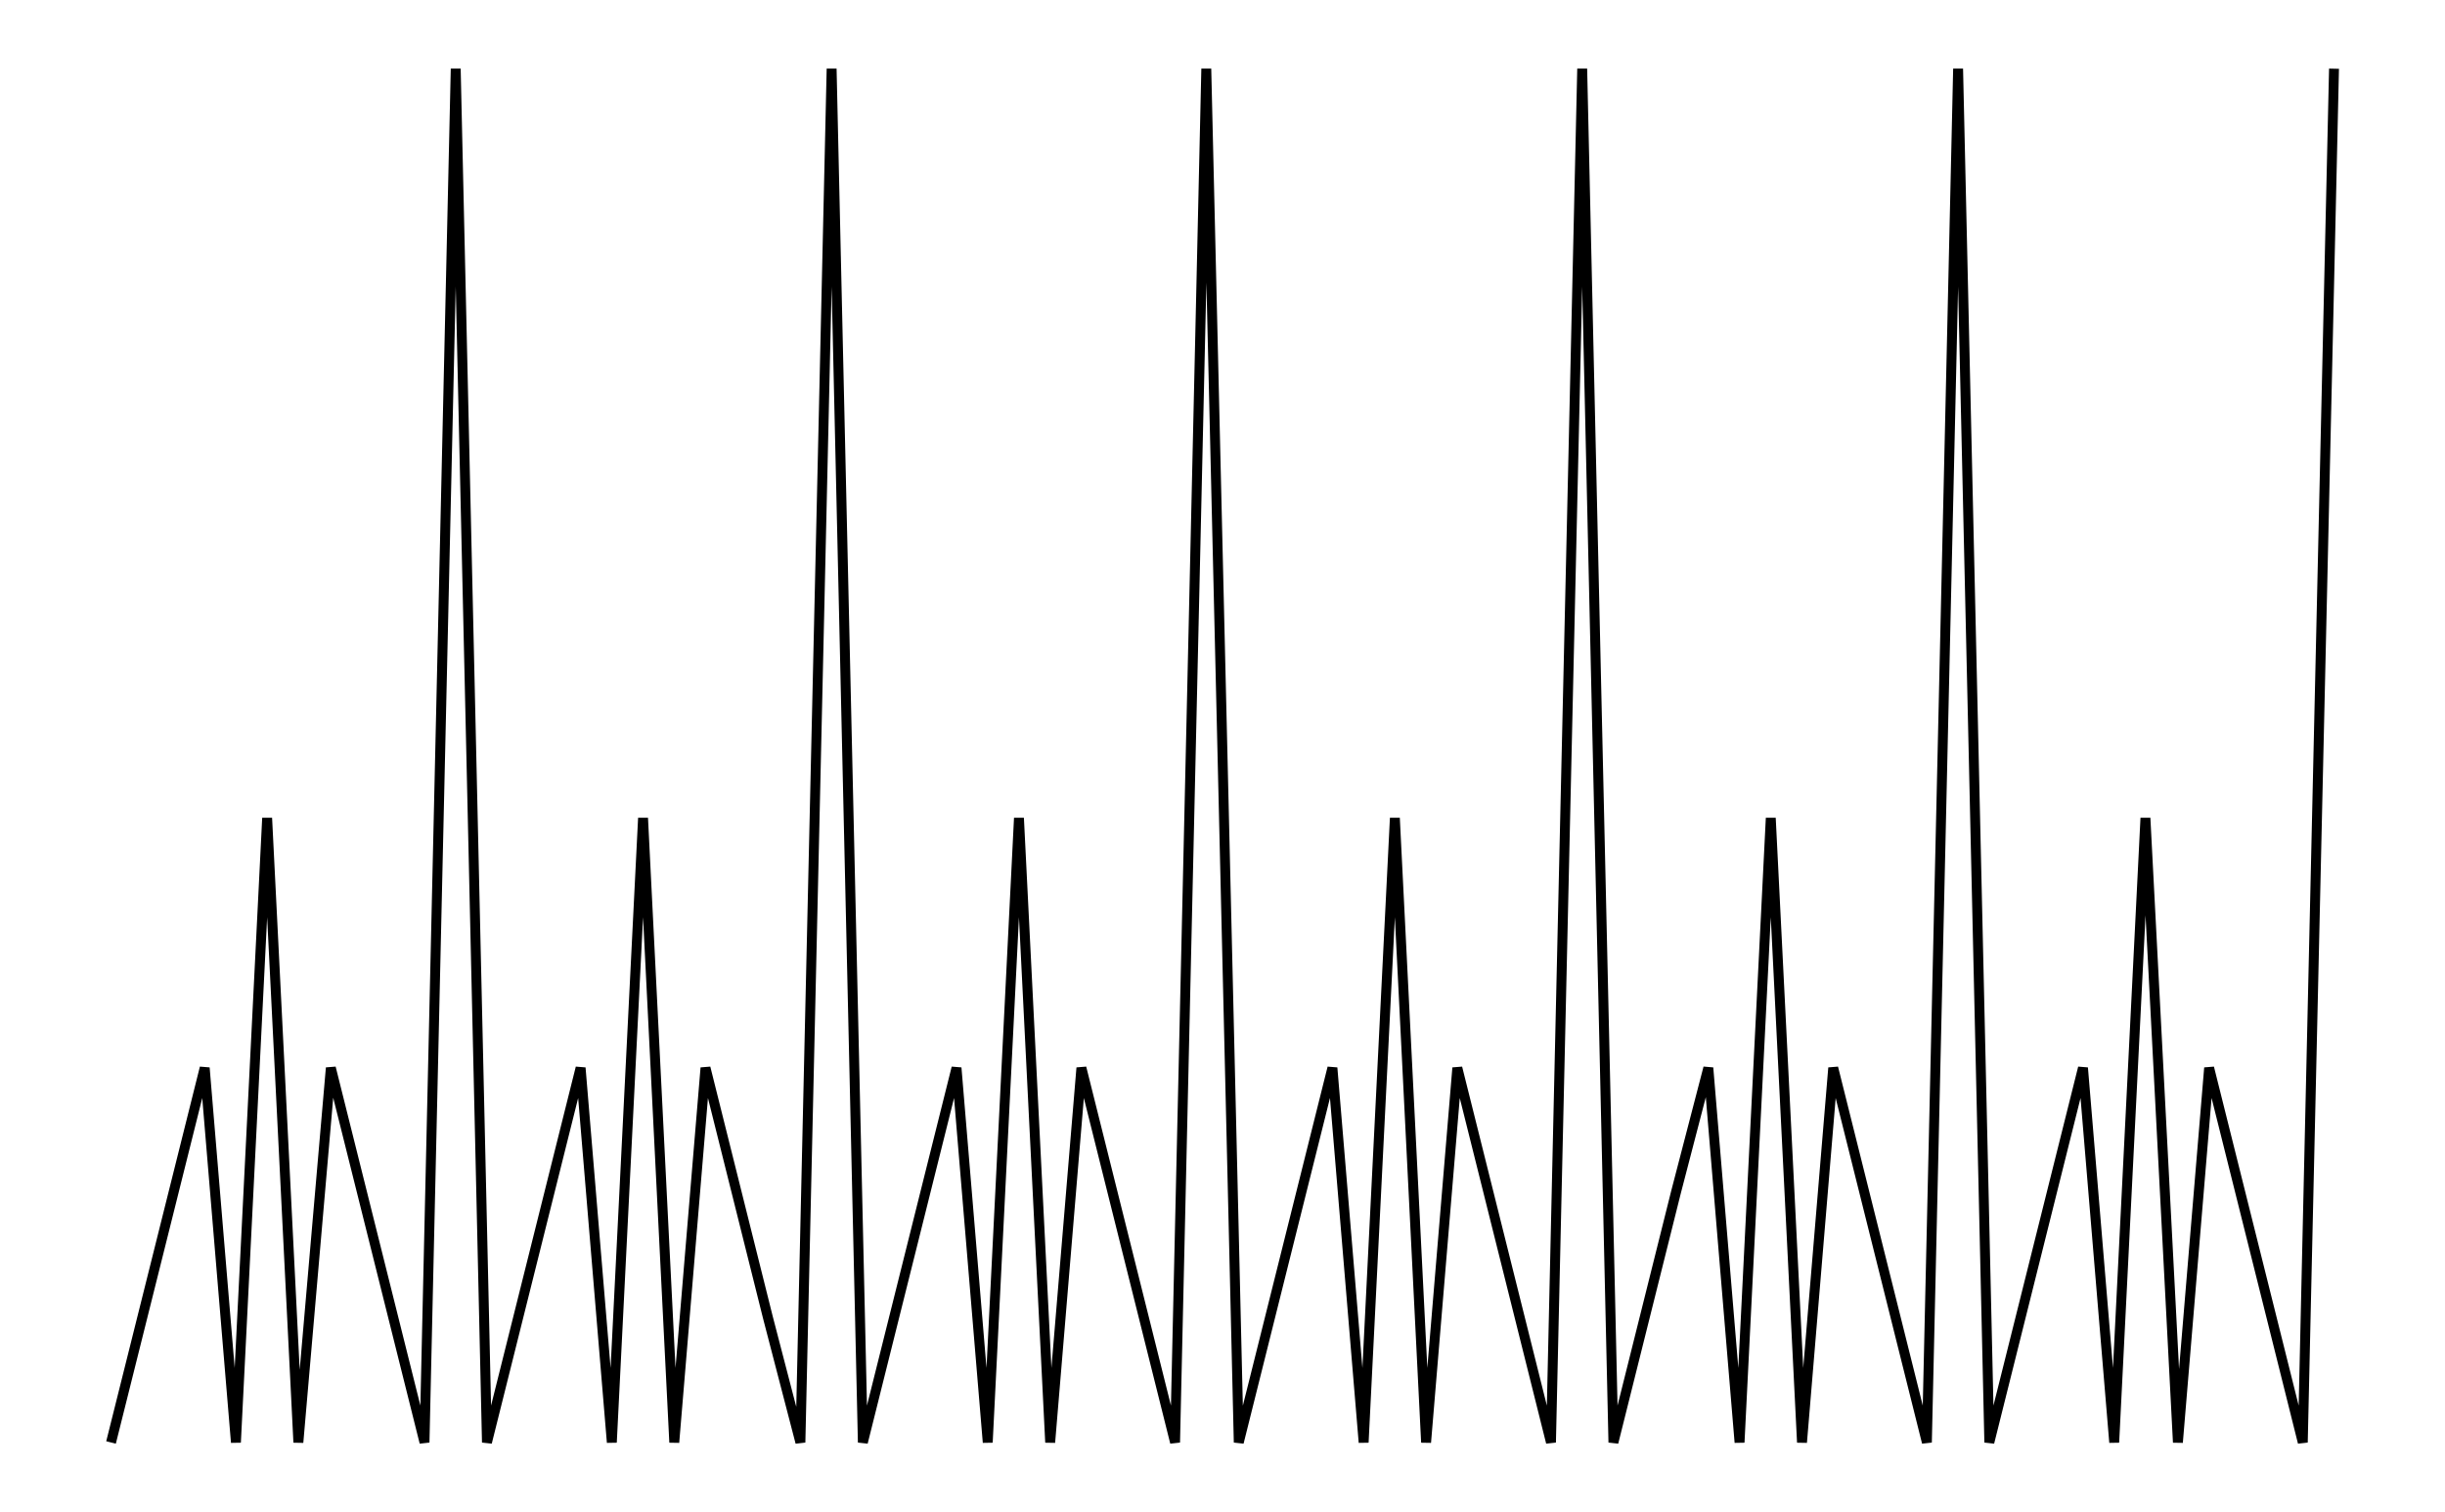
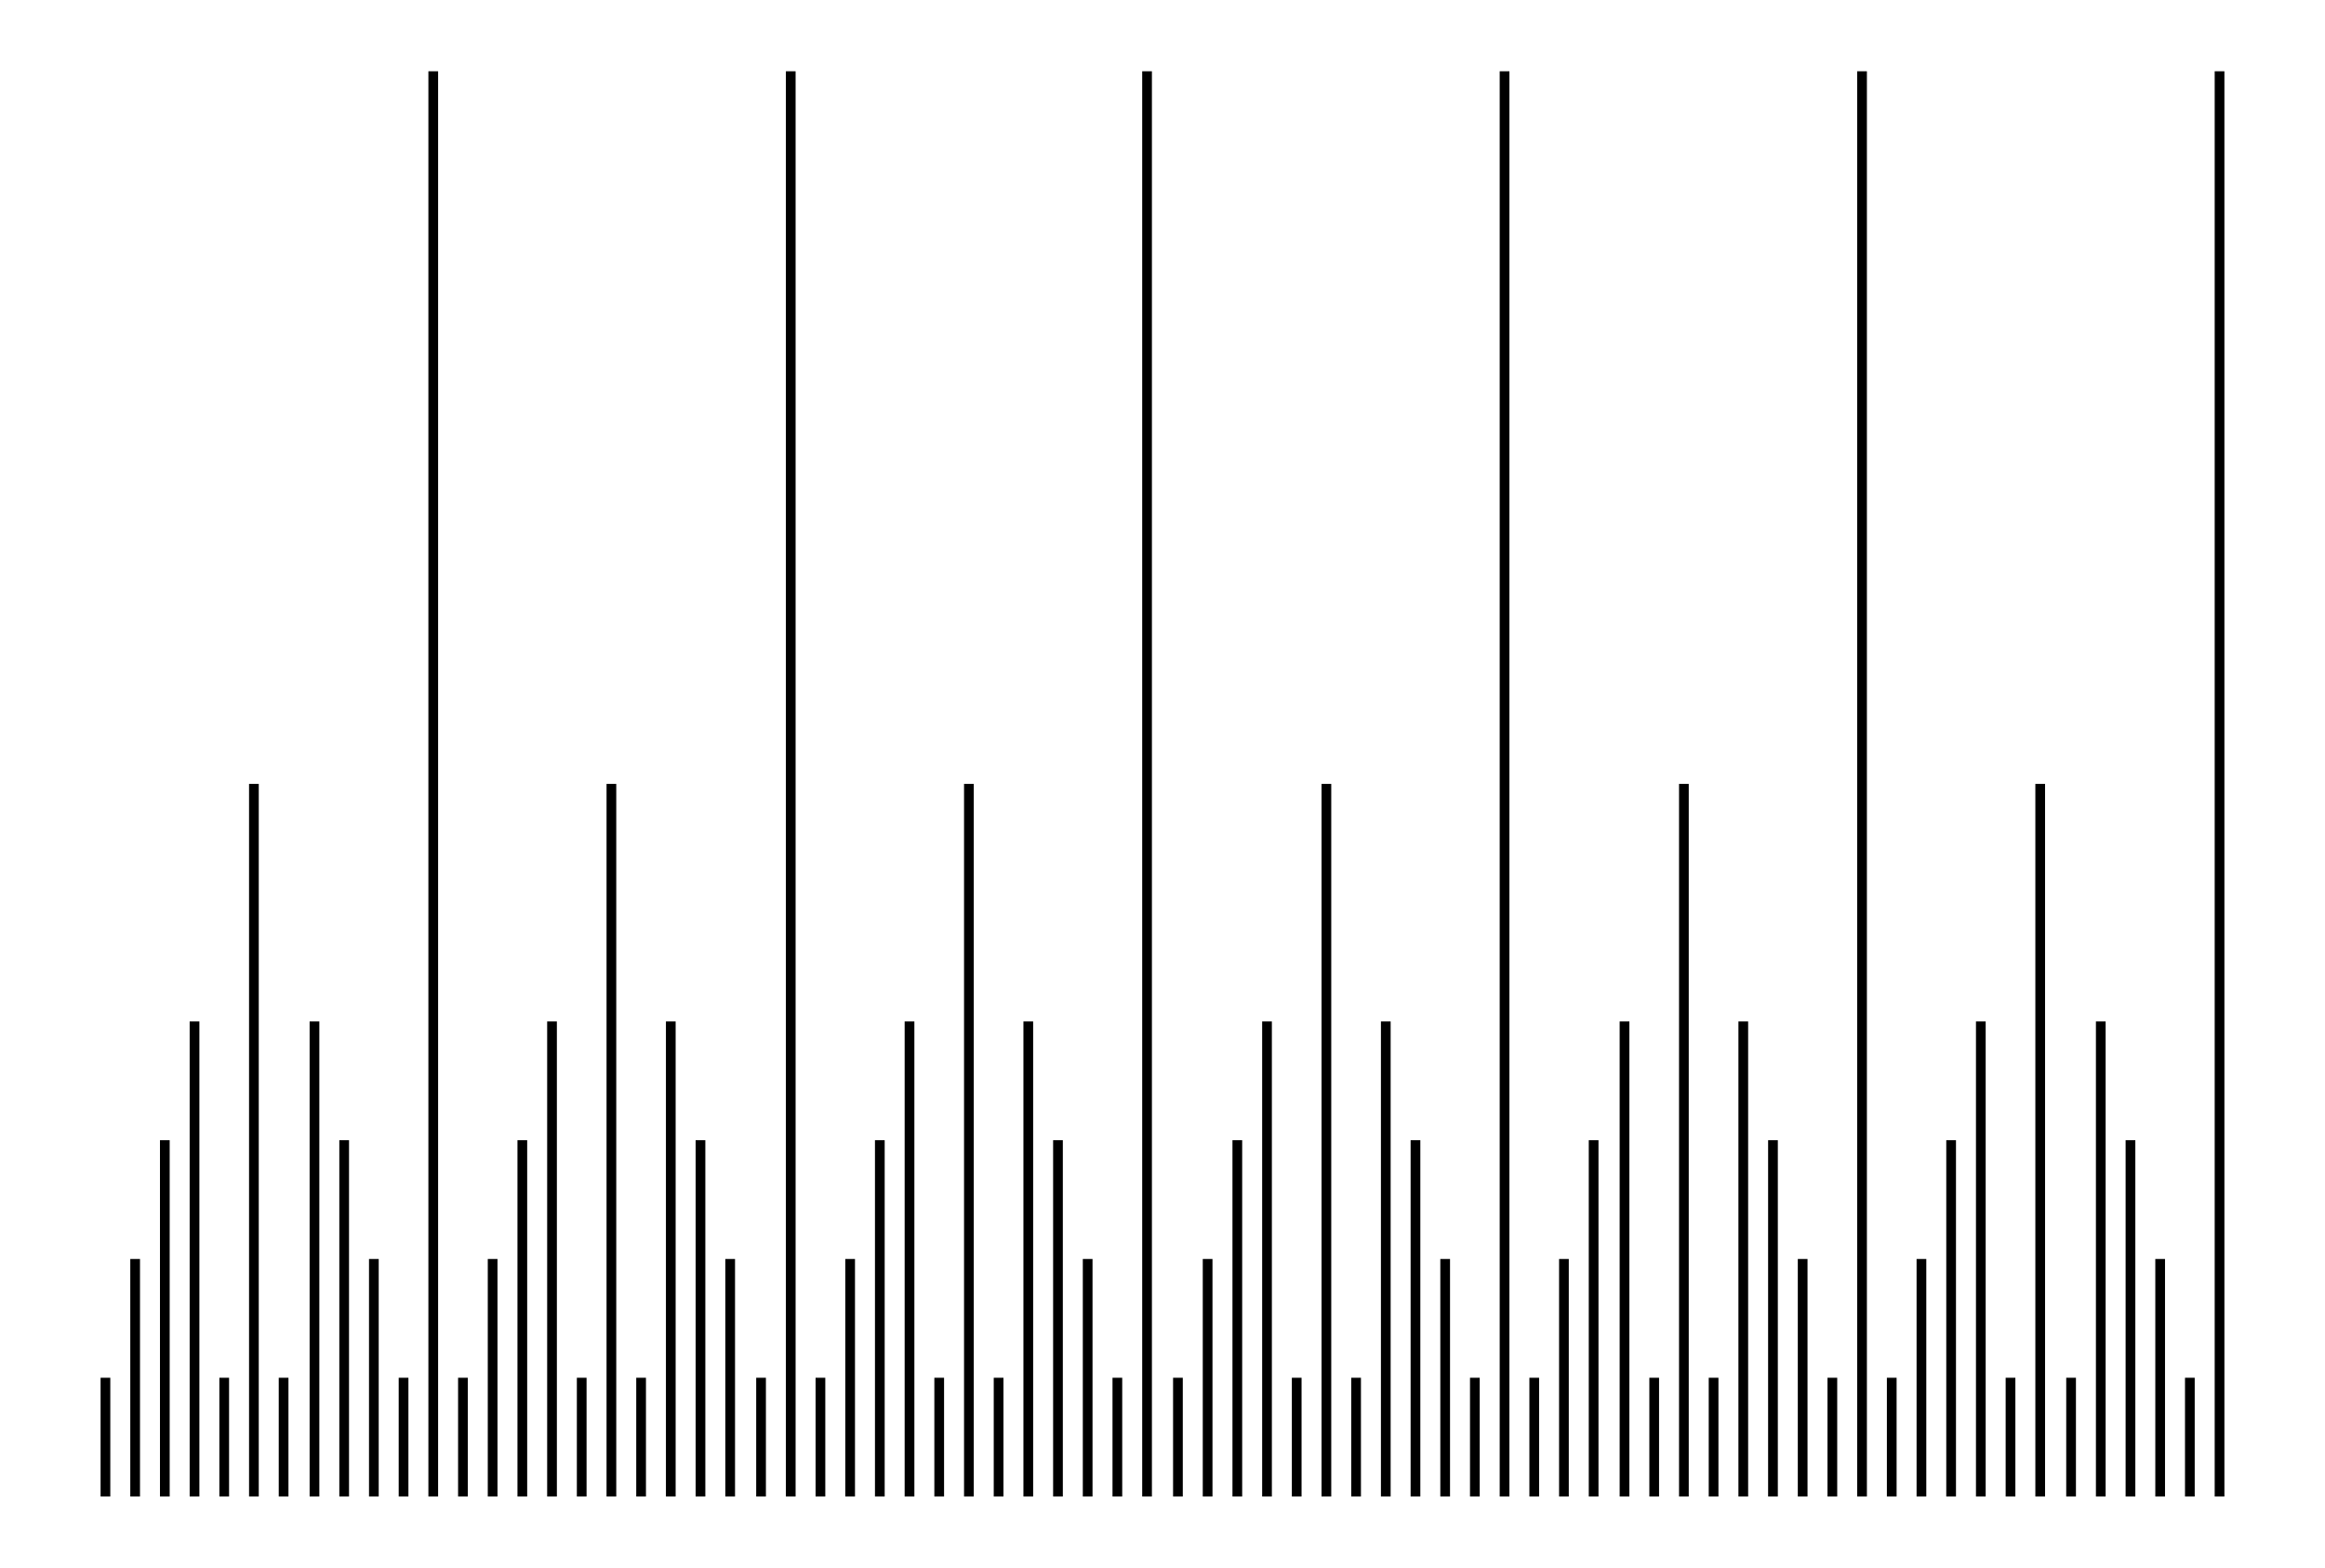
- <svg xmlns="http://www.w3.org/2000/svg" width="161.8" height="100.0" viewBox="-2.72 4.09 171.80 110.00">
-   <g fill="none" stroke="black" stroke-width="0.055%" transform="translate(0, 118.1818) scale(9.0909, -9.0909)">
-     <polyline points="0.25,1.00 0.50,2.00 0.75,3.00 1.00,4.00 1.25,1.00 1.50,6.00 1.75,1.00 2.01,4.00 2.26,3.00 2.51,2.00 2.76,1.00 3.01,12.00 3.26,1.00 3.51,2.00 3.76,3.00 4.01,4.00 4.26,1.00 4.51,6.00 4.76,1.00 5.01,4.00 5.26,3.00 5.51,2.00 5.77,1.00 6.02,12.00 6.27,1.00 6.52,2.00 6.77,3.00 7.02,4.00 7.27,1.00 7.52,6.00 7.77,1.00 8.02,4.00 8.27,3.00 8.52,2.00 8.77,1.00 9.02,12.00 9.28,1.00 9.53,2.00 9.78,3.00 10.03,4.00 10.28,1.00 10.53,6.00 10.78,1.00 11.03,4.00 11.28,3.00 11.53,2.00 11.78,1.00 12.03,12.00 12.28,1.00 12.53,2.00 12.78,3.00 13.04,4.00 13.29,1.00 13.54,6.00 13.79,1.00 14.04,4.00 14.29,3.00 14.54,2.00 14.79,1.00 15.04,12.00 15.29,1.00 15.54,2.00 15.79,3.00 16.04,4.00 16.29,1.00 16.54,6.00 16.80,1.00 17.05,4.00 17.30,3.00 17.55,2.00 17.80,1.00 18.05,12.00" />
+ <svg xmlns="http://www.w3.org/2000/svg" width="148.3" height="100.0" viewBox="-2.91 -5.00 158.32 110.00">
+   <g fill="none" stroke="black" stroke-width="0.06%" transform="translate(0, 100) scale(8.3333, -8.3333)">
+     <line x1="0.25" y1="0.00" x2="0.25" y2="1.00" />
+     <line x1="0.50" y1="0.00" x2="0.50" y2="2.00" />
+     <line x1="0.75" y1="0.00" x2="0.75" y2="3.00" />
+     <line x1="1.00" y1="0.00" x2="1.00" y2="4.00" />
+     <line x1="1.25" y1="0.00" x2="1.25" y2="1.00" />
+     <line x1="1.50" y1="0.00" x2="1.50" y2="6.00" />
+     <line x1="1.75" y1="0.00" x2="1.75" y2="1.00" />
+     <line x1="2.01" y1="0.00" x2="2.01" y2="4.00" />
+     <line x1="2.26" y1="0.00" x2="2.26" y2="3.00" />
+     <line x1="2.51" y1="0.00" x2="2.51" y2="2.00" />
+     <line x1="2.76" y1="0.00" x2="2.76" y2="1.00" />
+     <line x1="3.01" y1="0.00" x2="3.01" y2="12.00" />
+     <line x1="3.26" y1="0.00" x2="3.26" y2="1.00" />
+     <line x1="3.51" y1="0.00" x2="3.51" y2="2.00" />
+     <line x1="3.76" y1="0.00" x2="3.76" y2="3.00" />
+     <line x1="4.01" y1="0.00" x2="4.01" y2="4.00" />
+     <line x1="4.26" y1="0.00" x2="4.26" y2="1.00" />
+     <line x1="4.51" y1="0.00" x2="4.51" y2="6.00" />
+     <line x1="4.76" y1="0.00" x2="4.76" y2="1.00" />
+     <line x1="5.01" y1="0.00" x2="5.01" y2="4.00" />
+     <line x1="5.26" y1="0.00" x2="5.26" y2="3.00" />
+     <line x1="5.51" y1="0.00" x2="5.51" y2="2.00" />
+     <line x1="5.77" y1="0.00" x2="5.77" y2="1.00" />
+     <line x1="6.02" y1="0.00" x2="6.02" y2="12.00" />
+     <line x1="6.27" y1="0.00" x2="6.27" y2="1.00" />
+     <line x1="6.52" y1="0.00" x2="6.52" y2="2.00" />
+     <line x1="6.77" y1="0.00" x2="6.77" y2="3.00" />
+     <line x1="7.02" y1="0.00" x2="7.02" y2="4.00" />
+     <line x1="7.27" y1="0.00" x2="7.27" y2="1.00" />
+     <line x1="7.52" y1="0.00" x2="7.52" y2="6.00" />
+     <line x1="7.77" y1="0.00" x2="7.77" y2="1.00" />
+     <line x1="8.02" y1="0.00" x2="8.02" y2="4.00" />
+     <line x1="8.27" y1="0.00" x2="8.27" y2="3.00" />
+     <line x1="8.52" y1="0.00" x2="8.52" y2="2.00" />
+     <line x1="8.77" y1="0.00" x2="8.77" y2="1.00" />
+     <line x1="9.02" y1="0.00" x2="9.02" y2="12.00" />
+     <line x1="9.28" y1="0.00" x2="9.28" y2="1.00" />
+     <line x1="9.53" y1="0.00" x2="9.53" y2="2.00" />
+     <line x1="9.78" y1="0.00" x2="9.78" y2="3.00" />
+     <line x1="10.03" y1="0.00" x2="10.03" y2="4.00" />
+     <line x1="10.28" y1="0.00" x2="10.28" y2="1.00" />
+     <line x1="10.53" y1="0.00" x2="10.53" y2="6.00" />
+     <line x1="10.78" y1="0.00" x2="10.78" y2="1.00" />
+     <line x1="11.03" y1="0.00" x2="11.03" y2="4.00" />
+     <line x1="11.28" y1="0.00" x2="11.28" y2="3.00" />
+     <line x1="11.53" y1="0.00" x2="11.53" y2="2.00" />
+     <line x1="11.78" y1="0.00" x2="11.78" y2="1.00" />
+     <line x1="12.03" y1="0.00" x2="12.03" y2="12.00" />
+     <line x1="12.28" y1="0.00" x2="12.28" y2="1.00" />
+     <line x1="12.53" y1="0.00" x2="12.53" y2="2.00" />
+     <line x1="12.78" y1="0.00" x2="12.78" y2="3.00" />
+     <line x1="13.04" y1="0.00" x2="13.04" y2="4.00" />
+     <line x1="13.29" y1="0.00" x2="13.29" y2="1.00" />
+     <line x1="13.54" y1="0.00" x2="13.54" y2="6.00" />
+     <line x1="13.79" y1="0.00" x2="13.79" y2="1.00" />
+     <line x1="14.04" y1="0.00" x2="14.04" y2="4.00" />
+     <line x1="14.29" y1="0.00" x2="14.29" y2="3.00" />
+     <line x1="14.54" y1="0.00" x2="14.54" y2="2.00" />
+     <line x1="14.79" y1="0.00" x2="14.79" y2="1.00" />
+     <line x1="15.04" y1="0.00" x2="15.04" y2="12.00" />
+     <line x1="15.29" y1="0.00" x2="15.29" y2="1.00" />
+     <line x1="15.54" y1="0.00" x2="15.54" y2="2.00" />
+     <line x1="15.79" y1="0.00" x2="15.79" y2="3.00" />
+     <line x1="16.04" y1="0.00" x2="16.04" y2="4.00" />
+     <line x1="16.29" y1="0.00" x2="16.29" y2="1.00" />
+     <line x1="16.54" y1="0.00" x2="16.54" y2="6.00" />
+     <line x1="16.80" y1="0.00" x2="16.80" y2="1.00" />
+     <line x1="17.05" y1="0.00" x2="17.05" y2="4.00" />
+     <line x1="17.30" y1="0.00" x2="17.30" y2="3.00" />
+     <line x1="17.55" y1="0.00" x2="17.55" y2="2.00" />
+     <line x1="17.80" y1="0.00" x2="17.80" y2="1.00" />
+     <line x1="18.05" y1="0.00" x2="18.05" y2="12.00" />
  </g>
</svg>
